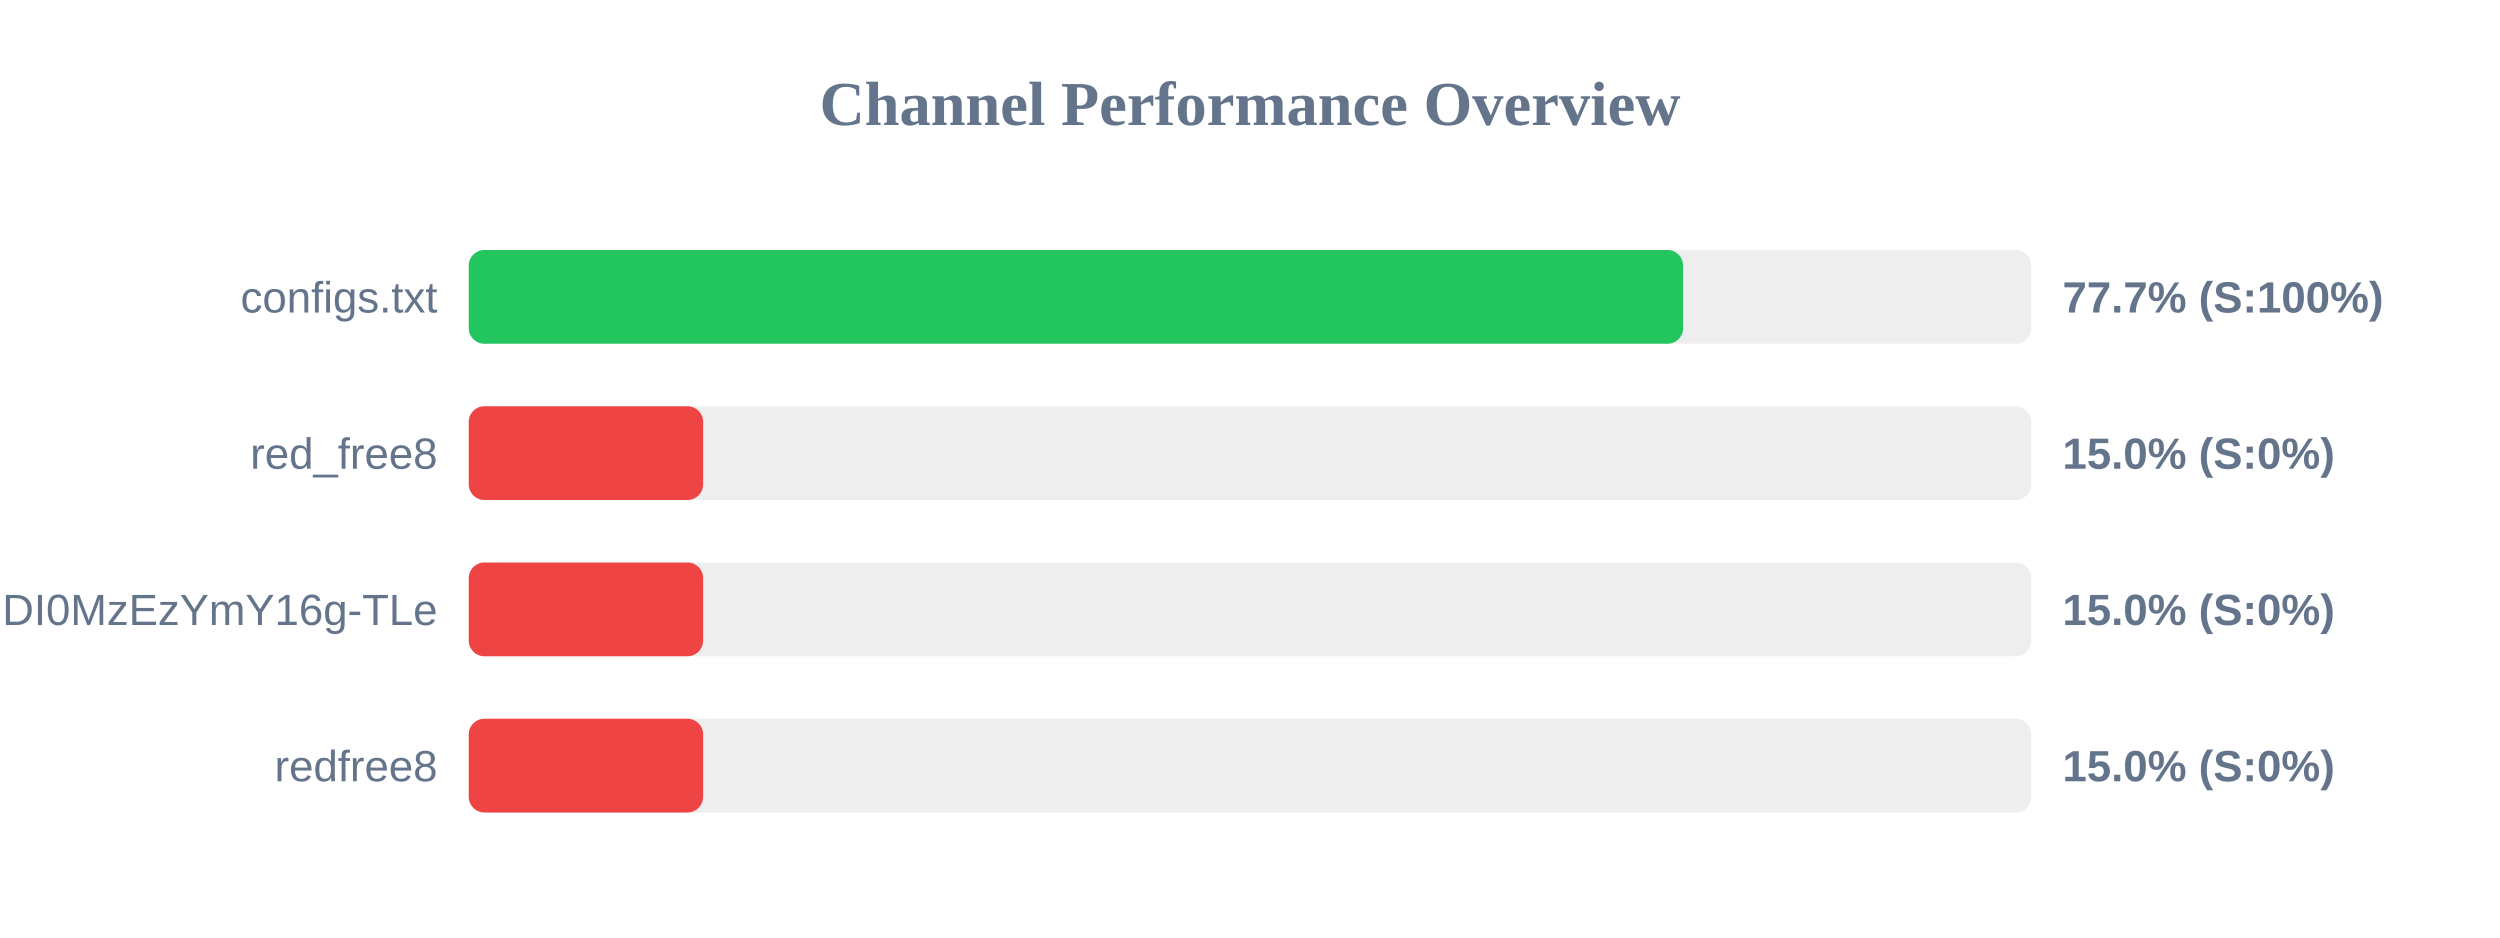
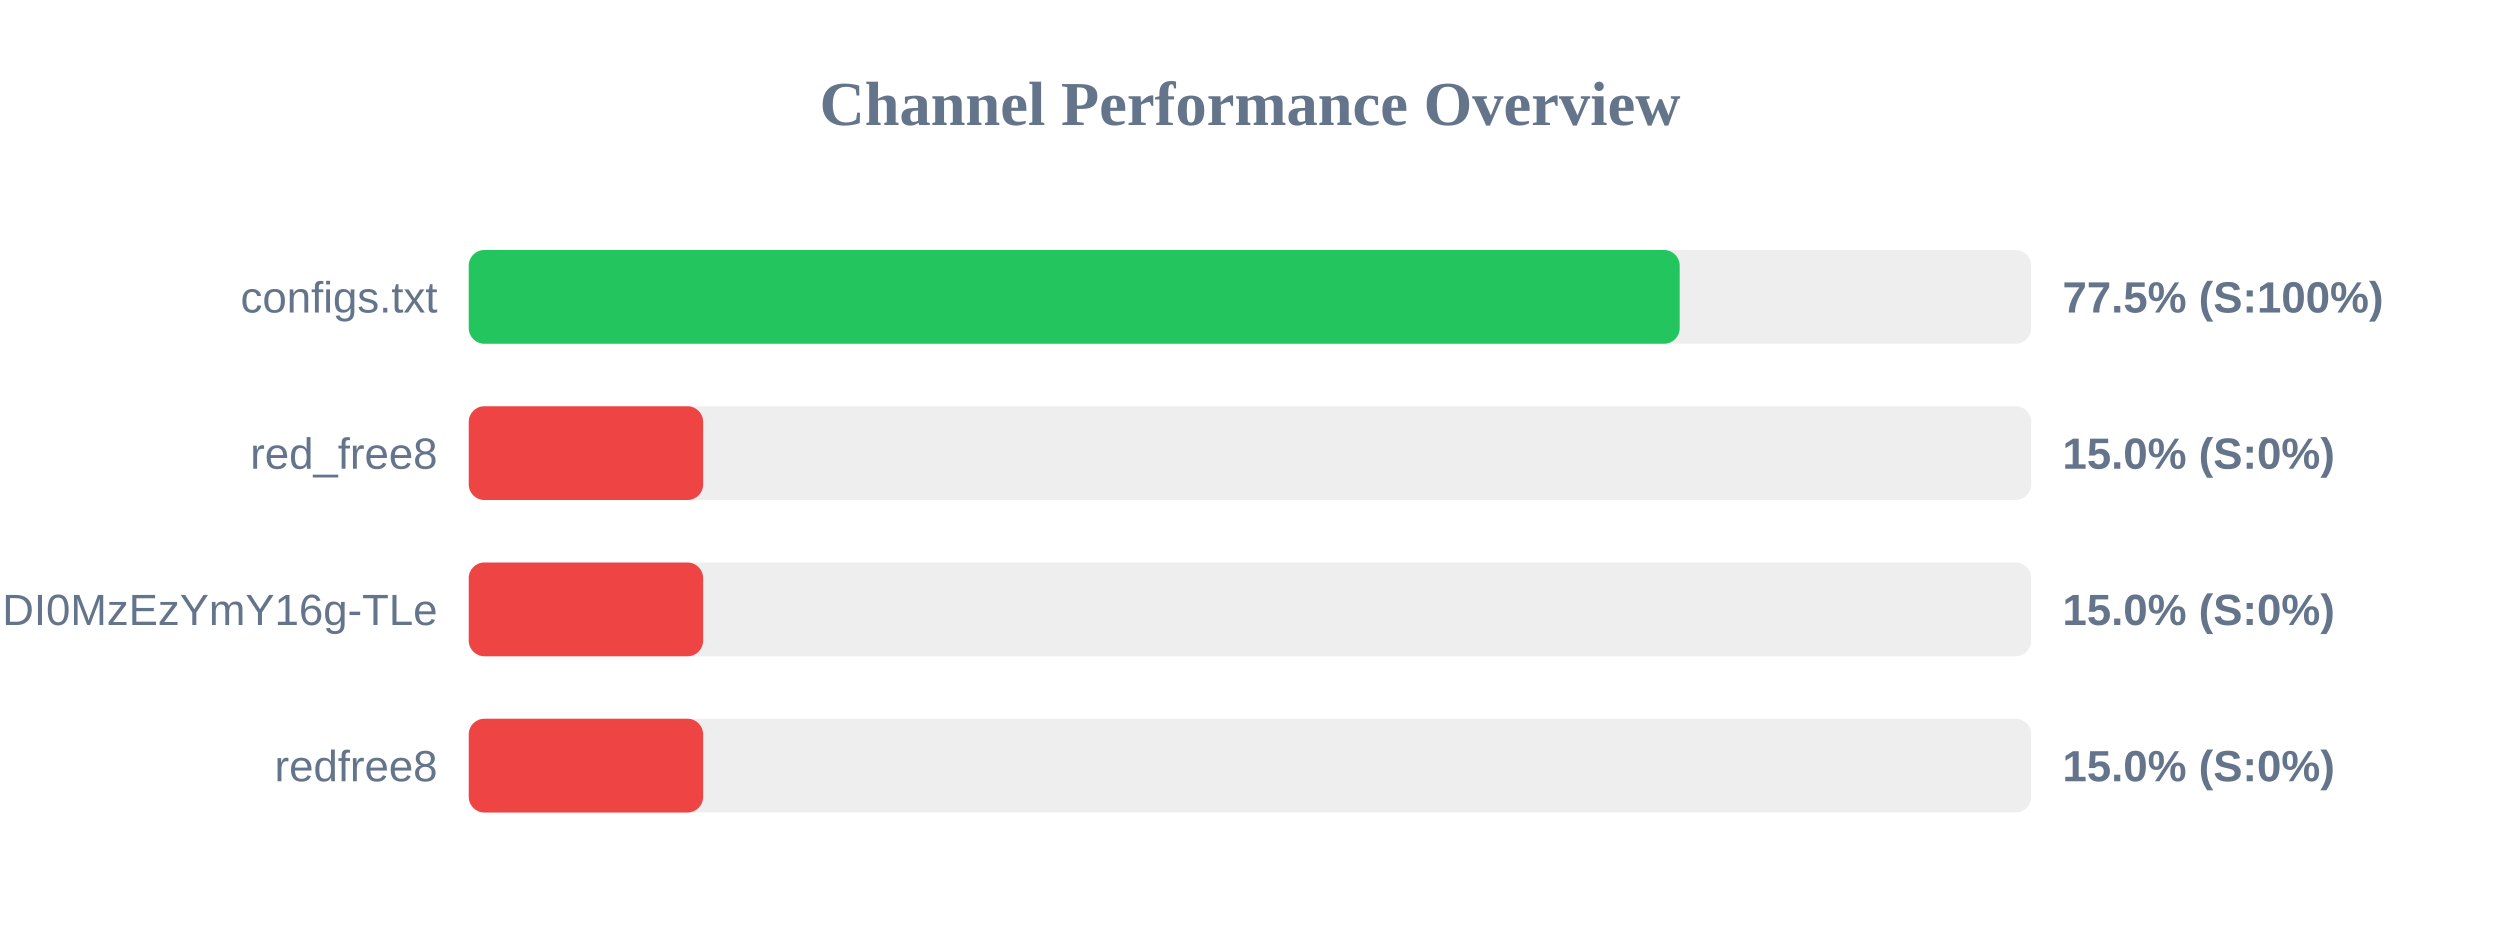
<svg xmlns="http://www.w3.org/2000/svg" width="800" height="300" version="1.1">
  <style>
        .row { font: 14px Arial; fill: #64748b; }
        .score { font: bold 14px Arial; fill: #64748b; }
    </style>
  <text x="400" y="40" text-anchor="middle" font-size="20px" font-weight="bold" fill="#64748b">Channel Performance Overview</text>
  <rect x="150" y="80" width="500" height="30" fill="#eee" rx="5" />
-   <rect x="150" y="80" width="388.6" height="30" fill="#22c55e" rx="5" />
+   <rect x="150" y="80" width="387.5" height="30" fill="#22c55e" rx="5" />
  <text x="140" y="100" text-anchor="end" class="row">configs.txt</text>
-   <text x="660" y="100" text-anchor="start" class="score">77.7% (S:100%)</text>
+   <text x="660" y="100" text-anchor="start" class="score">77.5% (S:100%)</text>
  <rect x="150" y="130" width="500" height="30" fill="#eee" rx="5" />
  <rect x="150" y="130" width="75.0" height="30" fill="#ef4444" rx="5" />
  <text x="140" y="150" text-anchor="end" class="row">red_free8</text>
  <text x="660" y="150" text-anchor="start" class="score">15.0% (S:0%)</text>
  <rect x="150" y="180" width="500" height="30" fill="#eee" rx="5" />
  <rect x="150" y="180" width="75.0" height="30" fill="#ef4444" rx="5" />
  <text x="140" y="200" text-anchor="end" class="row">NjEzODY1NDgyOCwxNzQ1NDI0MzEzYmY16g-TLe</text>
  <text x="660" y="200" text-anchor="start" class="score">15.0% (S:0%)</text>
  <rect x="150" y="230" width="500" height="30" fill="#eee" rx="5" />
  <rect x="150" y="230" width="75.0" height="30" fill="#ef4444" rx="5" />
  <text x="140" y="250" text-anchor="end" class="row">redfree8</text>
  <text x="660" y="250" text-anchor="start" class="score">15.0% (S:0%)</text>
</svg>
